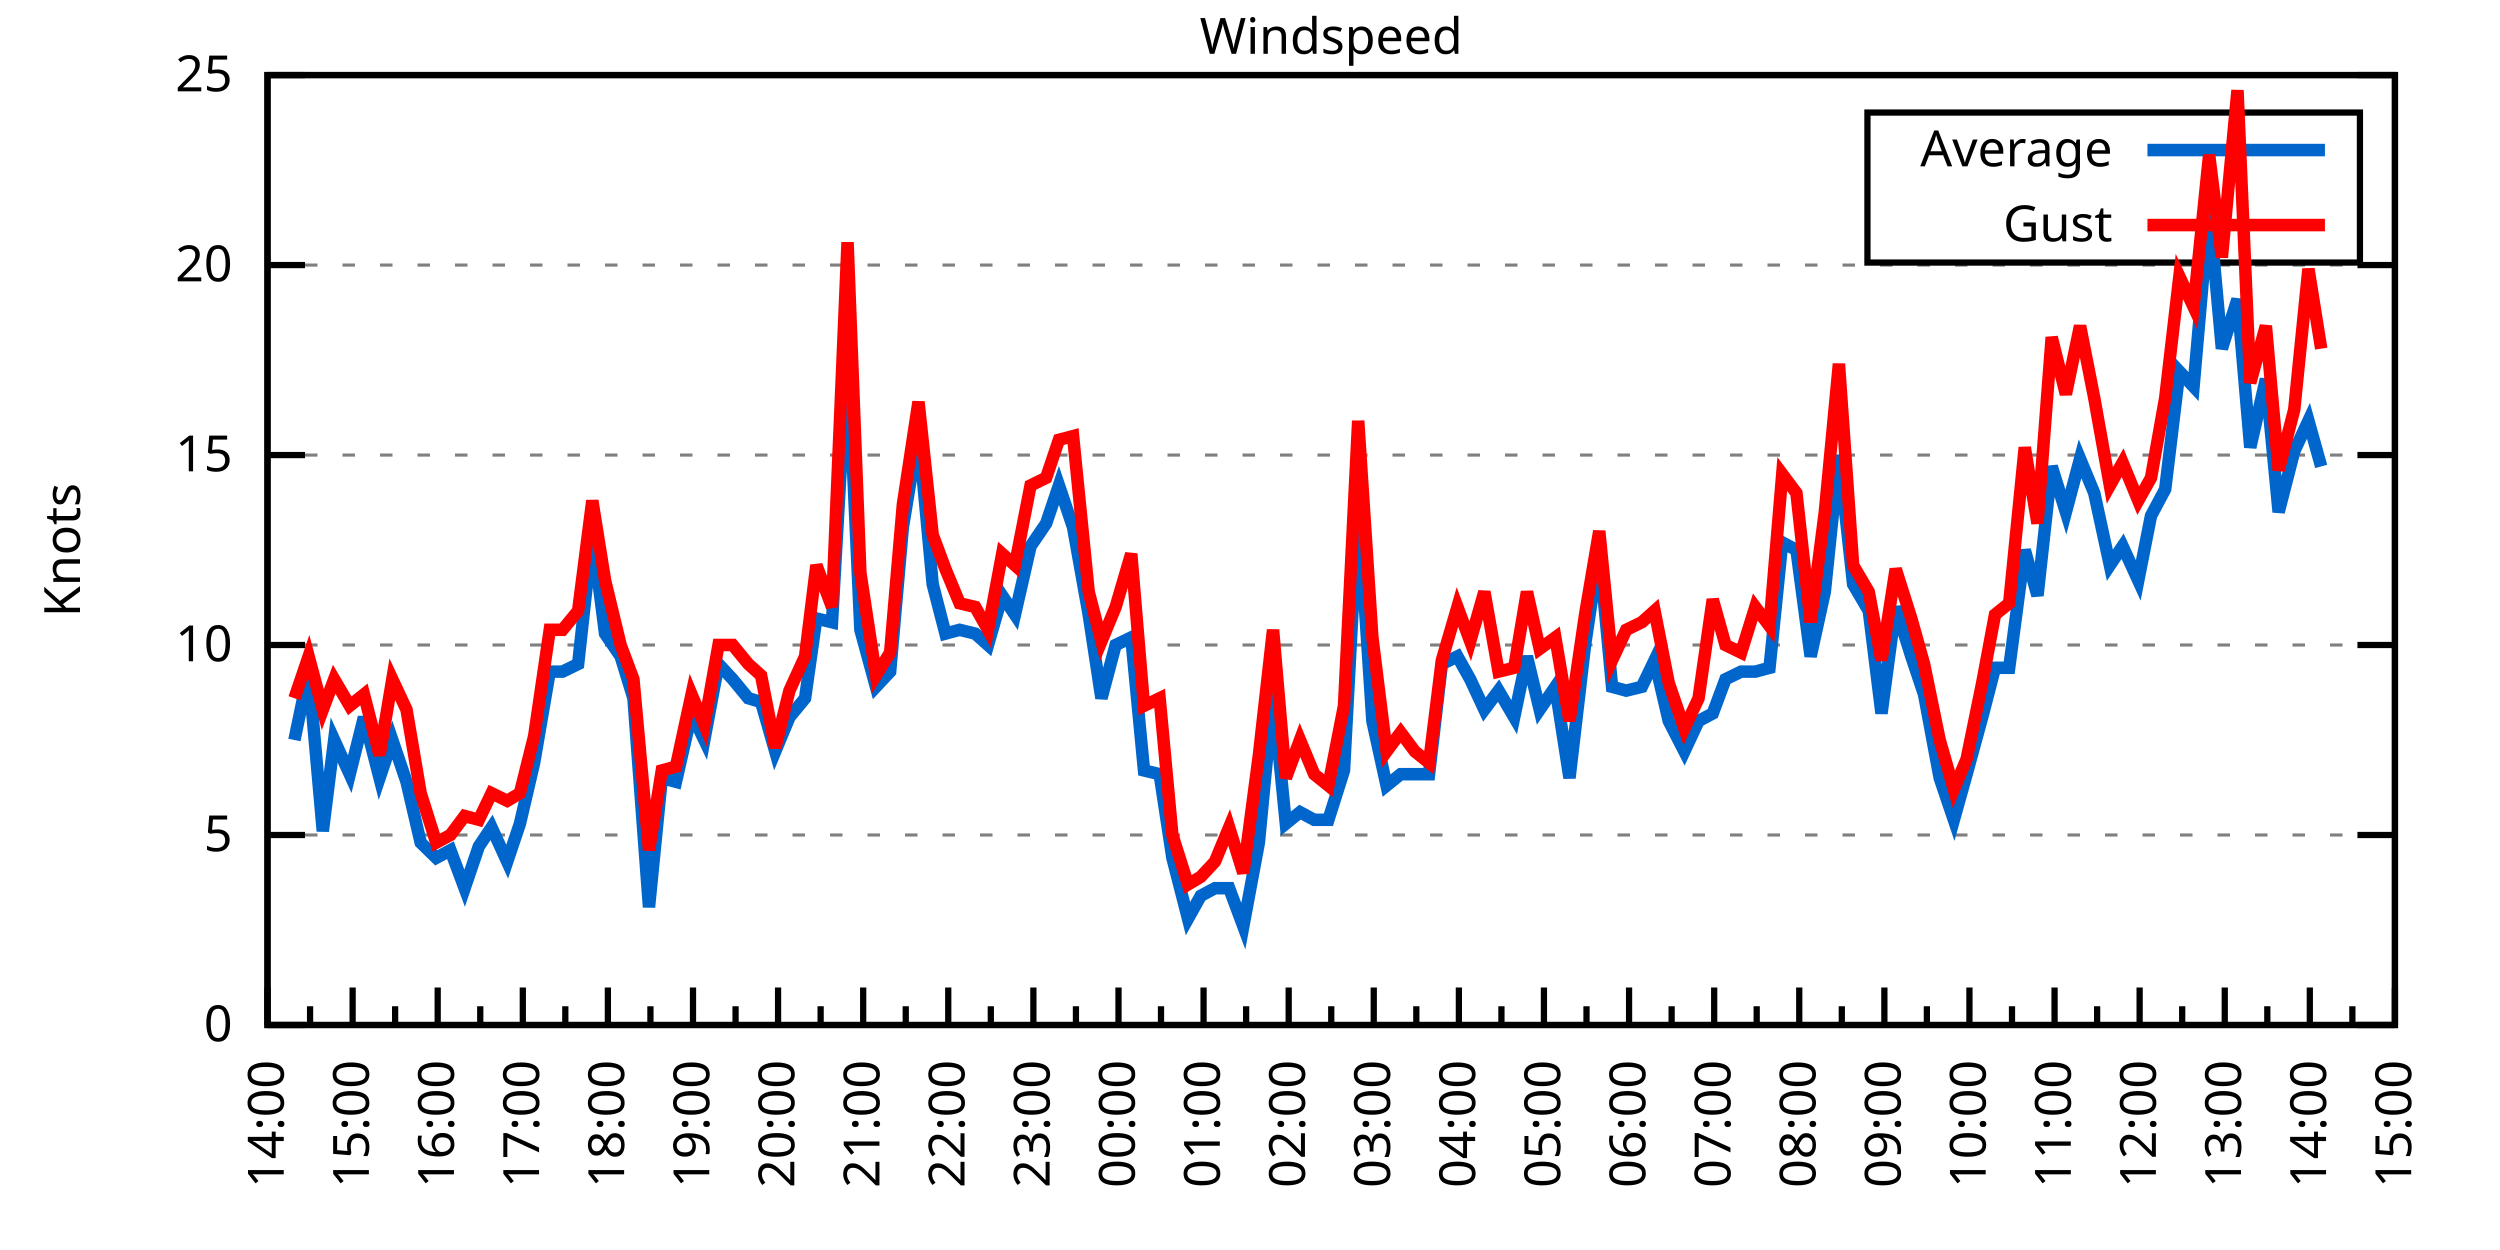
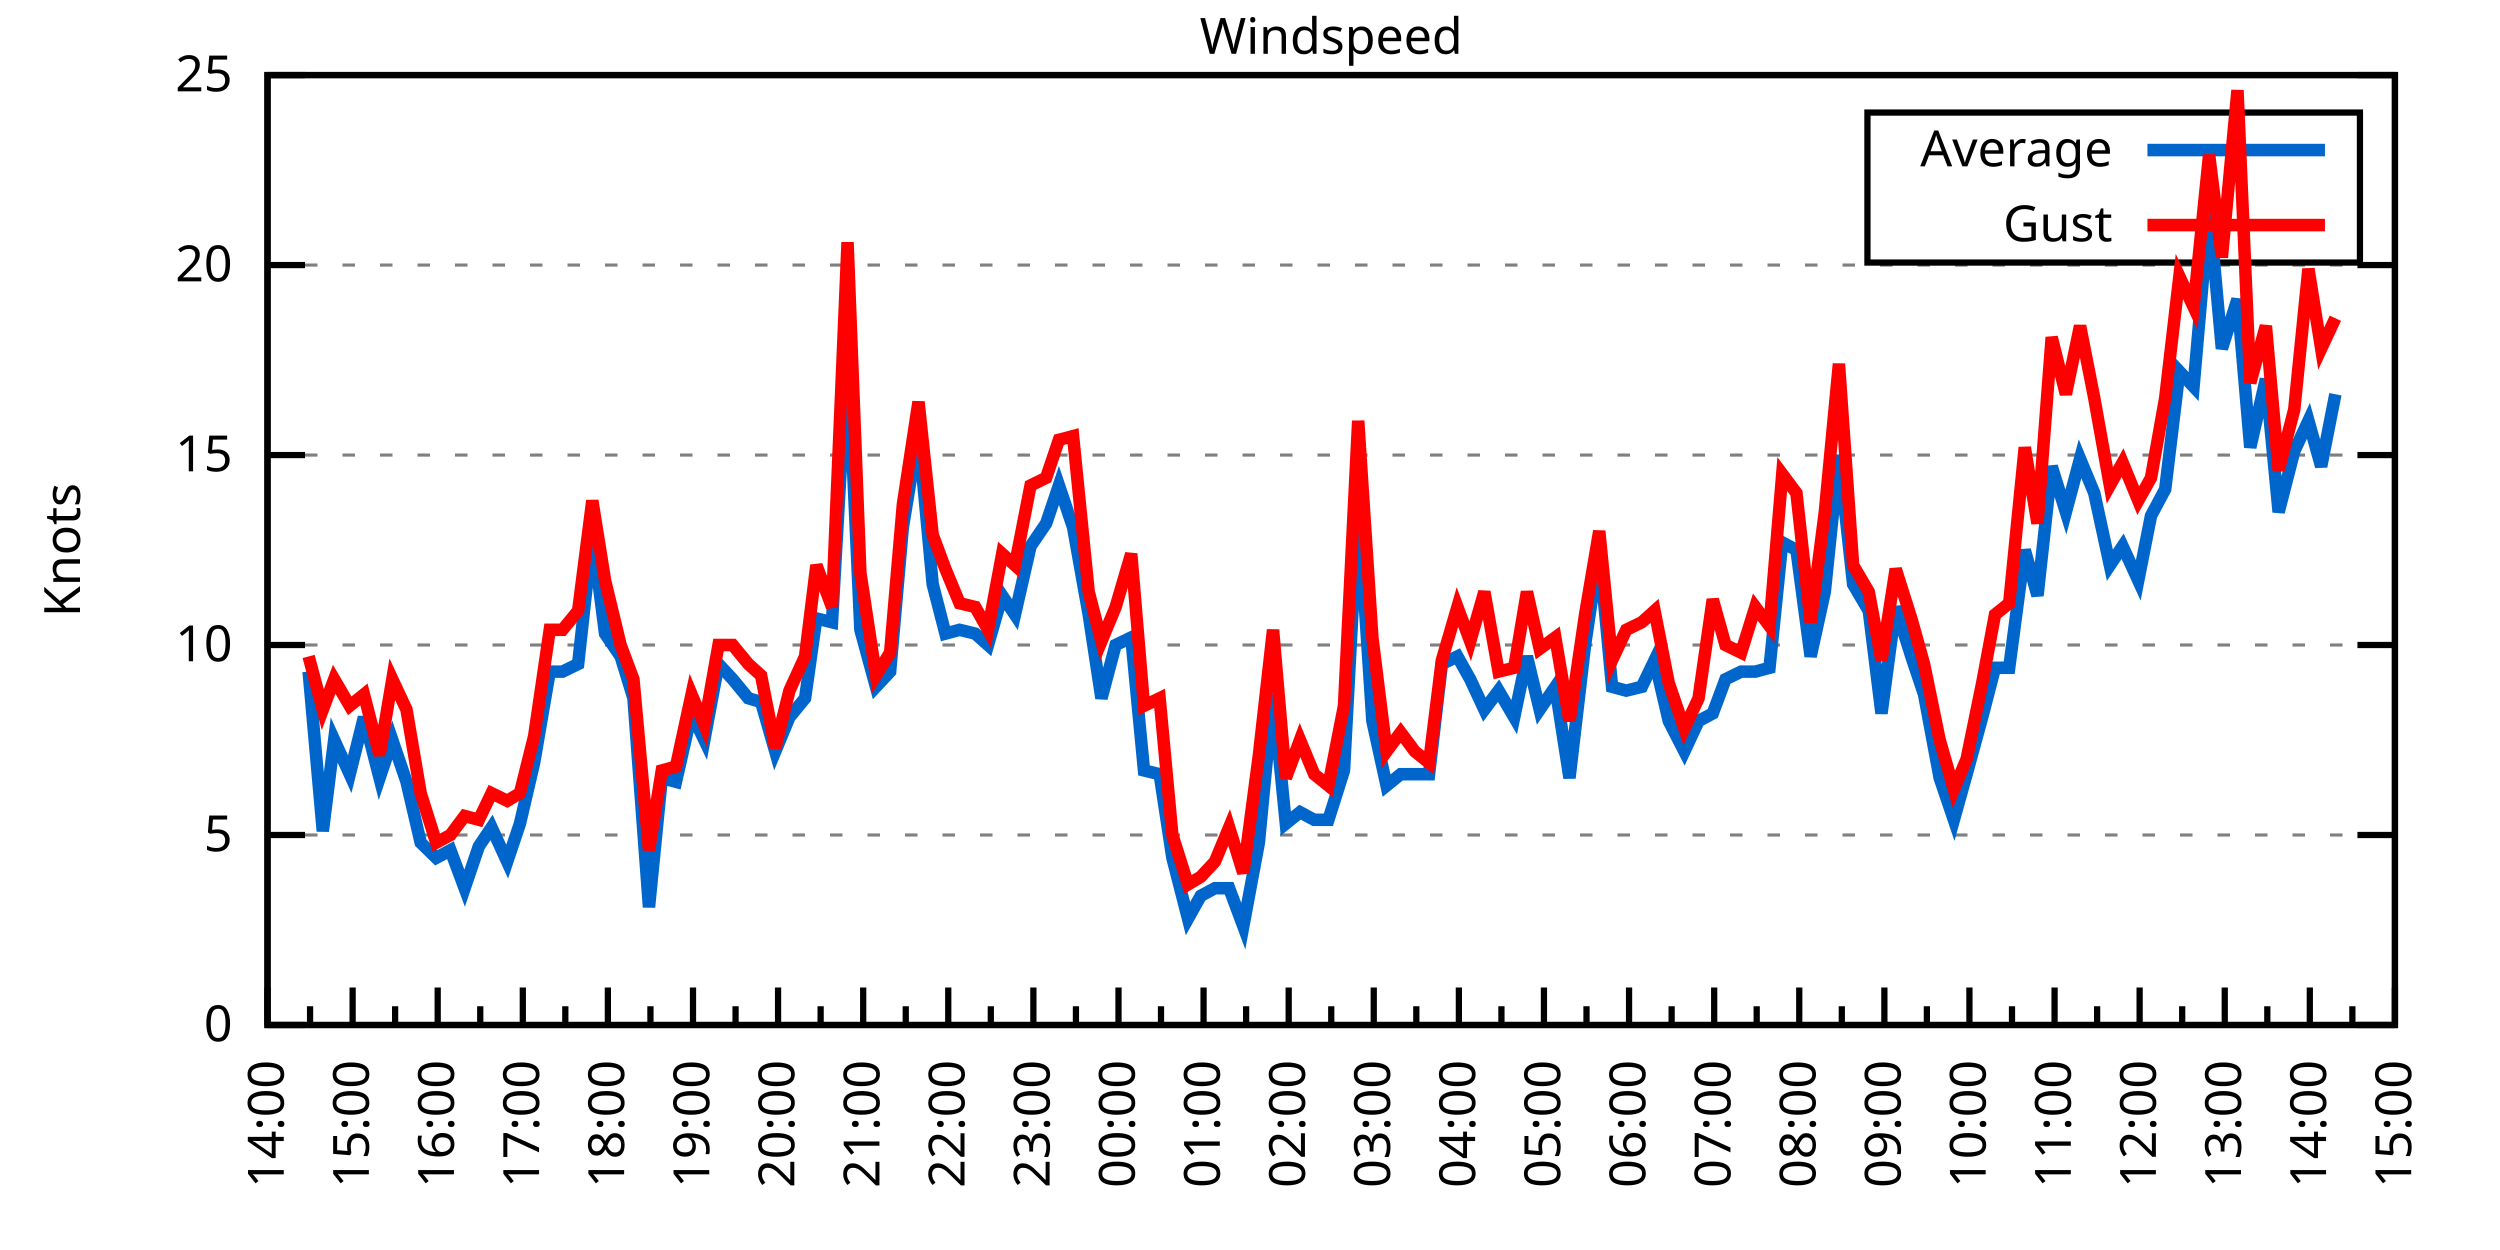
<svg xmlns="http://www.w3.org/2000/svg" xmlns:xlink="http://www.w3.org/1999/xlink" width="400" height="200" viewBox="0 0 400 200">
  <g id="gnuplot_canvas">
    <rect x="0" y="0" width="400" height="200" fill="none" />
    <defs>
      <circle id="gpDot" r="0.5" stroke-width="0.5" stroke="currentColor" />
      <path id="gpPt0" stroke-width="0.333" stroke="currentColor" d="M-1,0 h2 M0,-1 v2" />
      <path id="gpPt1" stroke-width="0.333" stroke="currentColor" d="M-1,-1 L1,1 M1,-1 L-1,1" />
      <path id="gpPt2" stroke-width="0.333" stroke="currentColor" d="M-1,0 L1,0 M0,-1 L0,1 M-1,-1 L1,1 M-1,1 L1,-1" />
      <rect id="gpPt3" stroke-width="0.333" stroke="currentColor" x="-1" y="-1" width="2" height="2" />
      <rect id="gpPt4" stroke-width="0.333" stroke="currentColor" fill="currentColor" x="-1" y="-1" width="2" height="2" />
      <circle id="gpPt5" stroke-width="0.333" stroke="currentColor" cx="0" cy="0" r="1" />
      <use xlink:href="#gpPt5" id="gpPt6" fill="currentColor" stroke="none" />
      <path id="gpPt7" stroke-width="0.333" stroke="currentColor" d="M0,-1.33 L-1.33,0.67 L1.33,0.67 z" />
      <use xlink:href="#gpPt7" id="gpPt8" fill="currentColor" stroke="none" />
      <use xlink:href="#gpPt7" id="gpPt9" stroke="currentColor" transform="rotate(180)" />
      <use xlink:href="#gpPt9" id="gpPt10" fill="currentColor" stroke="none" />
      <use xlink:href="#gpPt3" id="gpPt11" stroke="currentColor" transform="rotate(45)" />
      <use xlink:href="#gpPt11" id="gpPt12" fill="currentColor" stroke="none" />
      <path id="gpPt13" stroke-width="0.333" stroke="currentColor" d="M0,1.330 L1.265,0.411 L0.782,-1.067 L-0.782,-1.076 L-1.265,0.411 z" />
      <use xlink:href="#gpPt13" id="gpPt14" fill="currentColor" stroke="none" />
      <filter id="textbox" filterUnits="objectBoundingBox" x="0" y="0" height="1" width="1">
        <feFlood flood-color="white" flood-opacity="1" result="bgnd" />
        <feComposite in="SourceGraphic" in2="bgnd" operator="atop" />
      </filter>
      <filter id="greybox" filterUnits="objectBoundingBox" x="0" y="0" height="1" width="1">
        <feFlood flood-color="lightgrey" flood-opacity="1" result="grey" />
        <feComposite in="SourceGraphic" in2="grey" operator="atop" />
      </filter>
    </defs>
    <g fill="none" color="white" stroke="currentColor" stroke-width="1.00" stroke-linecap="butt" stroke-linejoin="miter">
</g>
    <g fill="none" color="black" stroke="currentColor" stroke-width="1.00" stroke-linecap="butt" stroke-linejoin="miter">
      <g stroke="none" shape-rendering="crispEdges">
        <polygon fill="rgb(255, 255, 255)" points="42.80,164.00 383.18,164.00 383.18,12.02 42.80,12.02 " />
      </g>
    </g>
    <g fill="none" color="black" stroke="currentColor" stroke-width="1.00" stroke-linecap="butt" stroke-linejoin="miter">
</g>
    <g fill="none" color="black" stroke="black" stroke-width="0.50" stroke-linecap="butt" stroke-linejoin="miter">
</g>
    <g fill="none" color="gray" stroke="currentColor" stroke-width="0.50" stroke-linecap="butt" stroke-linejoin="miter">
      <path stroke="gray" stroke-dasharray="2,4" class="gridline" d="M42.80,164.00 L383.19,164.00  " />
    </g>
    <g fill="none" color="gray" stroke="gray" stroke-width="1.00" stroke-linecap="butt" stroke-linejoin="miter">
</g>
    <g fill="none" color="black" stroke="currentColor" stroke-width="1.00" stroke-linecap="butt" stroke-linejoin="miter">
      <path stroke="black" d="M42.80,164.00 L48.80,164.00 M383.19,164.00 L377.19,164.00  " />
      <g transform="translate(37.20,166.60)" stroke="none" fill="black" font-family="Sans" font-size="8.00" text-anchor="end">
        <text>
          <tspan font-family="Sans"> 0</tspan>
        </text>
      </g>
    </g>
    <g fill="none" color="black" stroke="currentColor" stroke-width="1.00" stroke-linecap="butt" stroke-linejoin="miter">
</g>
    <g fill="none" color="black" stroke="black" stroke-width="0.50" stroke-linecap="butt" stroke-linejoin="miter">
</g>
    <g fill="none" color="gray" stroke="currentColor" stroke-width="0.50" stroke-linecap="butt" stroke-linejoin="miter">
      <path stroke="gray" stroke-dasharray="2,4" class="gridline" d="M42.80,133.60 L383.19,133.60  " />
    </g>
    <g fill="none" color="gray" stroke="gray" stroke-width="1.00" stroke-linecap="butt" stroke-linejoin="miter">
</g>
    <g fill="none" color="black" stroke="currentColor" stroke-width="1.00" stroke-linecap="butt" stroke-linejoin="miter">
      <path stroke="black" d="M42.80,133.60 L48.80,133.60 M383.19,133.60 L377.19,133.60  " />
      <g transform="translate(37.20,136.20)" stroke="none" fill="black" font-family="Sans" font-size="8.00" text-anchor="end">
        <text>
          <tspan font-family="Sans"> 5</tspan>
        </text>
      </g>
    </g>
    <g fill="none" color="black" stroke="currentColor" stroke-width="1.00" stroke-linecap="butt" stroke-linejoin="miter">
</g>
    <g fill="none" color="black" stroke="black" stroke-width="0.50" stroke-linecap="butt" stroke-linejoin="miter">
</g>
    <g fill="none" color="gray" stroke="currentColor" stroke-width="0.50" stroke-linecap="butt" stroke-linejoin="miter">
      <path stroke="gray" stroke-dasharray="2,4" class="gridline" d="M42.80,103.20 L383.19,103.20  " />
    </g>
    <g fill="none" color="gray" stroke="gray" stroke-width="1.00" stroke-linecap="butt" stroke-linejoin="miter">
</g>
    <g fill="none" color="black" stroke="currentColor" stroke-width="1.00" stroke-linecap="butt" stroke-linejoin="miter">
      <path stroke="black" d="M42.80,103.20 L48.80,103.20 M383.19,103.20 L377.19,103.20  " />
      <g transform="translate(37.20,105.80)" stroke="none" fill="black" font-family="Sans" font-size="8.00" text-anchor="end">
        <text>
          <tspan font-family="Sans"> 10</tspan>
        </text>
      </g>
    </g>
    <g fill="none" color="black" stroke="currentColor" stroke-width="1.00" stroke-linecap="butt" stroke-linejoin="miter">
</g>
    <g fill="none" color="black" stroke="black" stroke-width="0.50" stroke-linecap="butt" stroke-linejoin="miter">
</g>
    <g fill="none" color="gray" stroke="currentColor" stroke-width="0.50" stroke-linecap="butt" stroke-linejoin="miter">
      <path stroke="gray" stroke-dasharray="2,4" class="gridline" d="M42.80,72.81 L383.19,72.81  " />
    </g>
    <g fill="none" color="gray" stroke="gray" stroke-width="1.00" stroke-linecap="butt" stroke-linejoin="miter">
</g>
    <g fill="none" color="black" stroke="currentColor" stroke-width="1.00" stroke-linecap="butt" stroke-linejoin="miter">
      <path stroke="black" d="M42.80,72.81 L48.80,72.81 M383.19,72.81 L377.19,72.81  " />
      <g transform="translate(37.20,75.41)" stroke="none" fill="black" font-family="Sans" font-size="8.00" text-anchor="end">
        <text>
          <tspan font-family="Sans"> 15</tspan>
        </text>
      </g>
    </g>
    <g fill="none" color="black" stroke="currentColor" stroke-width="1.00" stroke-linecap="butt" stroke-linejoin="miter">
</g>
    <g fill="none" color="black" stroke="black" stroke-width="0.50" stroke-linecap="butt" stroke-linejoin="miter">
</g>
    <g fill="none" color="gray" stroke="currentColor" stroke-width="0.50" stroke-linecap="butt" stroke-linejoin="miter">
      <path stroke="gray" stroke-dasharray="2,4" class="gridline" d="M42.80,42.41 L383.19,42.41  " />
    </g>
    <g fill="none" color="gray" stroke="gray" stroke-width="1.00" stroke-linecap="butt" stroke-linejoin="miter">
</g>
    <g fill="none" color="black" stroke="currentColor" stroke-width="1.00" stroke-linecap="butt" stroke-linejoin="miter">
      <path stroke="black" d="M42.80,42.41 L48.80,42.41 M383.19,42.41 L377.19,42.41  " />
      <g transform="translate(37.20,45.01)" stroke="none" fill="black" font-family="Sans" font-size="8.00" text-anchor="end">
        <text>
          <tspan font-family="Sans"> 20</tspan>
        </text>
      </g>
    </g>
    <g fill="none" color="black" stroke="currentColor" stroke-width="1.00" stroke-linecap="butt" stroke-linejoin="miter">
</g>
    <g fill="none" color="black" stroke="black" stroke-width="0.50" stroke-linecap="butt" stroke-linejoin="miter">
</g>
    <g fill="none" color="gray" stroke="currentColor" stroke-width="0.50" stroke-linecap="butt" stroke-linejoin="miter">
      <path stroke="gray" stroke-dasharray="2,4" class="gridline" d="M42.80,12.01 L383.19,12.01  " />
    </g>
    <g fill="none" color="gray" stroke="gray" stroke-width="1.00" stroke-linecap="butt" stroke-linejoin="miter">
</g>
    <g fill="none" color="black" stroke="currentColor" stroke-width="1.00" stroke-linecap="butt" stroke-linejoin="miter">
      <path stroke="black" d="M42.80,12.01 L48.80,12.01 M383.19,12.01 L377.19,12.01  " />
      <g transform="translate(37.20,14.61)" stroke="none" fill="black" font-family="Sans" font-size="8.00" text-anchor="end">
        <text>
          <tspan font-family="Sans"> 25</tspan>
        </text>
      </g>
    </g>
    <g fill="none" color="black" stroke="currentColor" stroke-width="1.00" stroke-linecap="butt" stroke-linejoin="miter">
      <path stroke="black" d="M42.80,164.00 L42.80,158.00  " />
      <g transform="translate(45.40,169.60) rotate(270)" stroke="none" fill="black" font-family="Sans" font-size="8.00" text-anchor="end">
        <text>
          <tspan font-family="Sans">14:00</tspan>
        </text>
      </g>
    </g>
    <g fill="none" color="black" stroke="currentColor" stroke-width="1.00" stroke-linecap="butt" stroke-linejoin="miter">
      <path stroke="black" d="M49.61,164.00 L49.61,161.00 M56.42,164.00 L56.42,158.00  " />
      <g transform="translate(59.02,169.60) rotate(270)" stroke="none" fill="black" font-family="Sans" font-size="8.00" text-anchor="end">
        <text>
          <tspan font-family="Sans">15:00</tspan>
        </text>
      </g>
    </g>
    <g fill="none" color="black" stroke="currentColor" stroke-width="1.00" stroke-linecap="butt" stroke-linejoin="miter">
      <path stroke="black" d="M63.22,164.00 L63.22,161.00 M70.03,164.00 L70.03,158.00  " />
      <g transform="translate(72.63,169.60) rotate(270)" stroke="none" fill="black" font-family="Sans" font-size="8.00" text-anchor="end">
        <text>
          <tspan font-family="Sans">16:00</tspan>
        </text>
      </g>
    </g>
    <g fill="none" color="black" stroke="currentColor" stroke-width="1.00" stroke-linecap="butt" stroke-linejoin="miter">
      <path stroke="black" d="M76.84,164.00 L76.84,161.00 M83.65,164.00 L83.65,158.00  " />
      <g transform="translate(86.25,169.60) rotate(270)" stroke="none" fill="black" font-family="Sans" font-size="8.00" text-anchor="end">
        <text>
          <tspan font-family="Sans">17:00</tspan>
        </text>
      </g>
    </g>
    <g fill="none" color="black" stroke="currentColor" stroke-width="1.00" stroke-linecap="butt" stroke-linejoin="miter">
      <path stroke="black" d="M90.45,164.00 L90.45,161.00 M97.26,164.00 L97.26,158.00  " />
      <g transform="translate(99.86,169.60) rotate(270)" stroke="none" fill="black" font-family="Sans" font-size="8.00" text-anchor="end">
        <text>
          <tspan font-family="Sans">18:00</tspan>
        </text>
      </g>
    </g>
    <g fill="none" color="black" stroke="currentColor" stroke-width="1.00" stroke-linecap="butt" stroke-linejoin="miter">
      <path stroke="black" d="M104.07,164.00 L104.07,161.00 M110.88,164.00 L110.88,158.00  " />
      <g transform="translate(113.48,169.60) rotate(270)" stroke="none" fill="black" font-family="Sans" font-size="8.00" text-anchor="end">
        <text>
          <tspan font-family="Sans">19:00</tspan>
        </text>
      </g>
    </g>
    <g fill="none" color="black" stroke="currentColor" stroke-width="1.00" stroke-linecap="butt" stroke-linejoin="miter">
      <path stroke="black" d="M117.69,164.00 L117.69,161.00 M124.49,164.00 L124.49,158.00  " />
      <g transform="translate(127.09,169.60) rotate(270)" stroke="none" fill="black" font-family="Sans" font-size="8.00" text-anchor="end">
        <text>
          <tspan font-family="Sans">20:00</tspan>
        </text>
      </g>
    </g>
    <g fill="none" color="black" stroke="currentColor" stroke-width="1.00" stroke-linecap="butt" stroke-linejoin="miter">
      <path stroke="black" d="M131.30,164.00 L131.30,161.00 M138.11,164.00 L138.11,158.00  " />
      <g transform="translate(140.71,169.60) rotate(270)" stroke="none" fill="black" font-family="Sans" font-size="8.00" text-anchor="end">
        <text>
          <tspan font-family="Sans">21:00</tspan>
        </text>
      </g>
    </g>
    <g fill="none" color="black" stroke="currentColor" stroke-width="1.00" stroke-linecap="butt" stroke-linejoin="miter">
      <path stroke="black" d="M144.92,164.00 L144.92,161.00 M151.72,164.00 L151.72,158.00  " />
      <g transform="translate(154.32,169.60) rotate(270)" stroke="none" fill="black" font-family="Sans" font-size="8.00" text-anchor="end">
        <text>
          <tspan font-family="Sans">22:00</tspan>
        </text>
      </g>
    </g>
    <g fill="none" color="black" stroke="currentColor" stroke-width="1.00" stroke-linecap="butt" stroke-linejoin="miter">
      <path stroke="black" d="M158.53,164.00 L158.53,161.00 M165.34,164.00 L165.34,158.00  " />
      <g transform="translate(167.94,169.60) rotate(270)" stroke="none" fill="black" font-family="Sans" font-size="8.00" text-anchor="end">
        <text>
          <tspan font-family="Sans">23:00</tspan>
        </text>
      </g>
    </g>
    <g fill="none" color="black" stroke="currentColor" stroke-width="1.00" stroke-linecap="butt" stroke-linejoin="miter">
      <path stroke="black" d="M172.15,164.00 L172.15,161.00 M178.96,164.00 L178.96,158.00  " />
      <g transform="translate(181.56,169.60) rotate(270)" stroke="none" fill="black" font-family="Sans" font-size="8.00" text-anchor="end">
        <text>
          <tspan font-family="Sans">00:00</tspan>
        </text>
      </g>
    </g>
    <g fill="none" color="black" stroke="currentColor" stroke-width="1.00" stroke-linecap="butt" stroke-linejoin="miter">
      <path stroke="black" d="M185.76,164.00 L185.76,161.00 M192.57,164.00 L192.57,158.00  " />
      <g transform="translate(195.17,169.60) rotate(270)" stroke="none" fill="black" font-family="Sans" font-size="8.00" text-anchor="end">
        <text>
          <tspan font-family="Sans">01:00</tspan>
        </text>
      </g>
    </g>
    <g fill="none" color="black" stroke="currentColor" stroke-width="1.00" stroke-linecap="butt" stroke-linejoin="miter">
      <path stroke="black" d="M199.38,164.00 L199.38,161.00 M206.19,164.00 L206.19,158.00  " />
      <g transform="translate(208.79,169.60) rotate(270)" stroke="none" fill="black" font-family="Sans" font-size="8.00" text-anchor="end">
        <text>
          <tspan font-family="Sans">02:00</tspan>
        </text>
      </g>
    </g>
    <g fill="none" color="black" stroke="currentColor" stroke-width="1.00" stroke-linecap="butt" stroke-linejoin="miter">
      <path stroke="black" d="M213.00,164.00 L213.00,161.00 M219.80,164.00 L219.80,158.00  " />
      <g transform="translate(222.40,169.60) rotate(270)" stroke="none" fill="black" font-family="Sans" font-size="8.00" text-anchor="end">
        <text>
          <tspan font-family="Sans">03:00</tspan>
        </text>
      </g>
    </g>
    <g fill="none" color="black" stroke="currentColor" stroke-width="1.00" stroke-linecap="butt" stroke-linejoin="miter">
      <path stroke="black" d="M226.61,164.00 L226.61,161.00 M233.42,164.00 L233.42,158.00  " />
      <g transform="translate(236.02,169.60) rotate(270)" stroke="none" fill="black" font-family="Sans" font-size="8.00" text-anchor="end">
        <text>
          <tspan font-family="Sans">04:00</tspan>
        </text>
      </g>
    </g>
    <g fill="none" color="black" stroke="currentColor" stroke-width="1.00" stroke-linecap="butt" stroke-linejoin="miter">
      <path stroke="black" d="M240.23,164.00 L240.23,161.00 M247.03,164.00 L247.03,158.00  " />
      <g transform="translate(249.63,169.60) rotate(270)" stroke="none" fill="black" font-family="Sans" font-size="8.00" text-anchor="end">
        <text>
          <tspan font-family="Sans">05:00</tspan>
        </text>
      </g>
    </g>
    <g fill="none" color="black" stroke="currentColor" stroke-width="1.00" stroke-linecap="butt" stroke-linejoin="miter">
      <path stroke="black" d="M253.84,164.00 L253.84,161.00 M260.65,164.00 L260.65,158.00  " />
      <g transform="translate(263.25,169.60) rotate(270)" stroke="none" fill="black" font-family="Sans" font-size="8.00" text-anchor="end">
        <text>
          <tspan font-family="Sans">06:00</tspan>
        </text>
      </g>
    </g>
    <g fill="none" color="black" stroke="currentColor" stroke-width="1.00" stroke-linecap="butt" stroke-linejoin="miter">
      <path stroke="black" d="M267.46,164.00 L267.46,161.00 M274.27,164.00 L274.27,158.00  " />
      <g transform="translate(276.87,169.60) rotate(270)" stroke="none" fill="black" font-family="Sans" font-size="8.00" text-anchor="end">
        <text>
          <tspan font-family="Sans">07:00</tspan>
        </text>
      </g>
    </g>
    <g fill="none" color="black" stroke="currentColor" stroke-width="1.00" stroke-linecap="butt" stroke-linejoin="miter">
      <path stroke="black" d="M281.07,164.00 L281.07,161.00 M287.88,164.00 L287.88,158.00  " />
      <g transform="translate(290.48,169.60) rotate(270)" stroke="none" fill="black" font-family="Sans" font-size="8.00" text-anchor="end">
        <text>
          <tspan font-family="Sans">08:00</tspan>
        </text>
      </g>
    </g>
    <g fill="none" color="black" stroke="currentColor" stroke-width="1.00" stroke-linecap="butt" stroke-linejoin="miter">
      <path stroke="black" d="M294.69,164.00 L294.69,161.00 M301.50,164.00 L301.50,158.00  " />
      <g transform="translate(304.10,169.60) rotate(270)" stroke="none" fill="black" font-family="Sans" font-size="8.00" text-anchor="end">
        <text>
          <tspan font-family="Sans">09:00</tspan>
        </text>
      </g>
    </g>
    <g fill="none" color="black" stroke="currentColor" stroke-width="1.00" stroke-linecap="butt" stroke-linejoin="miter">
      <path stroke="black" d="M308.30,164.00 L308.30,161.00 M315.11,164.00 L315.11,158.00  " />
      <g transform="translate(317.71,169.60) rotate(270)" stroke="none" fill="black" font-family="Sans" font-size="8.00" text-anchor="end">
        <text>
          <tspan font-family="Sans">10:00</tspan>
        </text>
      </g>
    </g>
    <g fill="none" color="black" stroke="currentColor" stroke-width="1.00" stroke-linecap="butt" stroke-linejoin="miter">
      <path stroke="black" d="M321.92,164.00 L321.92,161.00 M328.73,164.00 L328.73,158.00  " />
      <g transform="translate(331.33,169.60) rotate(270)" stroke="none" fill="black" font-family="Sans" font-size="8.00" text-anchor="end">
        <text>
          <tspan font-family="Sans">11:00</tspan>
        </text>
      </g>
    </g>
    <g fill="none" color="black" stroke="currentColor" stroke-width="1.00" stroke-linecap="butt" stroke-linejoin="miter">
      <path stroke="black" d="M335.54,164.00 L335.54,161.00 M342.34,164.00 L342.34,158.00  " />
      <g transform="translate(344.94,169.60) rotate(270)" stroke="none" fill="black" font-family="Sans" font-size="8.00" text-anchor="end">
        <text>
          <tspan font-family="Sans">12:00</tspan>
        </text>
      </g>
    </g>
    <g fill="none" color="black" stroke="currentColor" stroke-width="1.00" stroke-linecap="butt" stroke-linejoin="miter">
      <path stroke="black" d="M349.15,164.00 L349.15,161.00 M355.96,164.00 L355.96,158.00  " />
      <g transform="translate(358.56,169.60) rotate(270)" stroke="none" fill="black" font-family="Sans" font-size="8.00" text-anchor="end">
        <text>
          <tspan font-family="Sans">13:00</tspan>
        </text>
      </g>
    </g>
    <g fill="none" color="black" stroke="currentColor" stroke-width="1.00" stroke-linecap="butt" stroke-linejoin="miter">
      <path stroke="black" d="M362.77,164.00 L362.77,161.00 M369.57,164.00 L369.57,158.00  " />
      <g transform="translate(372.17,169.60) rotate(270)" stroke="none" fill="black" font-family="Sans" font-size="8.00" text-anchor="end">
        <text>
          <tspan font-family="Sans">14:00</tspan>
        </text>
      </g>
    </g>
    <g fill="none" color="black" stroke="currentColor" stroke-width="1.00" stroke-linecap="butt" stroke-linejoin="miter">
      <path stroke="black" d="M376.38,164.00 L376.38,161.00 M383.19,164.00 L383.19,158.00  " />
      <g transform="translate(385.79,169.60) rotate(270)" stroke="none" fill="black" font-family="Sans" font-size="8.00" text-anchor="end">
        <text>
          <tspan font-family="Sans">15:00</tspan>
        </text>
      </g>
    </g>
    <g fill="none" color="black" stroke="currentColor" stroke-width="1.00" stroke-linecap="butt" stroke-linejoin="miter">
</g>
    <g fill="none" color="black" stroke="currentColor" stroke-width="1.00" stroke-linecap="butt" stroke-linejoin="miter">
      <path stroke="black" d="M42.80,12.01 L42.80,164.00 L383.19,164.00 L383.19,12.01 L42.80,12.01 Z  " />
    </g>
    <g fill="none" color="black" stroke="currentColor" stroke-width="1.00" stroke-linecap="butt" stroke-linejoin="miter">
      <g transform="translate(12.80,88.01) rotate(270)" stroke="none" fill="black" font-family="Sans" font-size="8.00" text-anchor="middle">
        <text>
          <tspan font-family="Sans">Knots</tspan>
        </text>
      </g>
    </g>
    <g fill="none" color="black" stroke="currentColor" stroke-width="1.00" stroke-linecap="butt" stroke-linejoin="miter">
</g>
    <g fill="none" color="black" stroke="currentColor" stroke-width="1.00" stroke-linecap="butt" stroke-linejoin="miter">
      <path stroke="black" d="M298.79,42.01 L298.79,18.01 L377.59,18.01 L377.59,42.01 L298.79,42.01 Z  " />
    </g>
    <g id="Windspeed_plot_1">
      <g fill="none" color="white" stroke="black" stroke-width="2.00" stroke-linecap="butt" stroke-linejoin="miter">
</g>
      <g fill="none" color="black" stroke="currentColor" stroke-width="2.00" stroke-linecap="butt" stroke-linejoin="miter">
        <g transform="translate(337.99,26.61)" stroke="none" fill="black" font-family="Sans" font-size="8.00" text-anchor="end">
          <text>
            <tspan font-family="Sans">Average</tspan>
          </text>
        </g>
      </g>
      <g fill="none" color="black" stroke="currentColor" stroke-width="2.00" stroke-linecap="butt" stroke-linejoin="miter">
-         <path stroke="rgb(  0, 102, 204)" d="M343.59,24.01 L371.99,24.01 M47.11,118.40 L49.38,107.46 L51.65,132.99 L53.47,118.40 L55.96,123.87 L58.23,114.76   L60.73,124.48 L62.77,118.40 L65.04,125.09 L67.31,134.82 L69.80,137.25 L72.07,136.03 L74.34,142.11 L76.61,135.43   L78.65,132.39 L81.15,137.86 L83.19,131.78 L85.46,122.05 L87.96,107.46 L90.00,107.46 L92.50,106.24 L94.77,85.57   L96.81,101.38 L99.30,105.03 L101.35,111.72 L103.84,145.15 L105.89,124.48 L108.15,125.09 L110.65,114.15 L112.69,118.40   L114.96,106.24 L117.23,108.68 L119.73,111.72 L121.77,112.32 L124.04,120.23 L126.31,114.76 L128.81,111.72 L130.62,98.95   L133.12,99.56 L135.61,55.78 L137.66,100.77 L140.15,109.89 L142.42,107.46 L144.46,84.36 L146.96,69.16 L149.23,93.48   L151.27,101.38 L153.54,100.77 L156.04,101.38 L158.08,103.20 L160.35,95.30 L162.39,98.34 L164.89,87.40 L167.38,83.75   L169.43,77.67 L171.69,84.36 L174.19,98.34 L176.23,111.72 L178.50,103.20 L181.00,101.99 L183.04,123.27 L185.54,123.87   L187.58,137.25 L190.08,146.98 L192.12,143.33 L194.39,142.11 L196.66,142.11 L198.93,148.19 L201.42,134.82 L203.69,111.11   L205.73,131.78 L208.00,129.95 L210.27,131.17 L212.54,131.17 L215.04,123.27 L217.31,80.71 L219.58,115.36 L221.85,125.70   L224.11,123.87 L226.38,123.87 L228.65,123.87 L230.70,106.24 L233.19,105.03 L235.23,108.68 L237.50,113.54 L239.77,110.50   L242.27,114.76 L244.31,105.03 L246.35,113.54 L248.85,109.89 L251.12,124.48 L253.61,103.20 L255.88,88.00 L257.93,109.89   L260.20,110.50 L262.69,109.89 L264.73,105.64 L267.00,115.36 L269.50,120.23 L271.77,115.36 L274.04,114.15 L276.08,108.68   L278.58,107.46 L280.85,107.46 L283.12,106.85 L285.16,86.79 L287.43,88.00 L289.70,105.03 L291.97,94.69 L294.23,72.81   L296.50,93.48 L299.00,97.73 L301.04,114.15 L303.31,97.12 L305.81,105.03 L307.85,111.11 L310.35,124.48 L312.62,131.17   L314.66,123.87 L317.15,114.76 L319.20,106.85 L321.47,106.85 L323.96,88.00 L326.00,95.30 L328.27,74.63 L330.54,81.93   L332.81,73.41 L335.08,78.89 L337.58,90.44 L339.62,87.40 L342.12,92.87 L344.16,82.53 L346.43,78.28 L348.70,59.43   L350.97,61.86 L353.46,33.29 L355.50,55.78 L358.00,47.88 L360.04,71.59 L362.54,60.65 L364.58,81.93 L367.08,72.20   L369.35,67.33 L371.39,74.63  " />
+         <path stroke="rgb(  0, 102, 204)" d="M343.59,24.01 L371.99,24.01 M49.38,107.46 L51.65,132.99 L53.47,118.40 L55.96,123.87 L58.23,114.76 L60.73,124.48   L62.77,118.40 L65.04,125.09 L67.31,134.82 L69.80,137.25 L72.07,136.03 L74.34,142.11 L76.61,135.43 L78.65,132.39   L81.15,137.86 L83.19,131.78 L85.46,122.05 L87.96,107.46 L90.00,107.46 L92.50,106.24 L94.77,85.57 L96.81,101.38   L99.30,105.03 L101.35,111.72 L103.84,145.15 L105.89,124.48 L108.15,125.09 L110.65,114.15 L112.69,118.40 L114.96,106.24   L117.23,108.68 L119.73,111.72 L121.77,112.32 L124.04,120.23 L126.31,114.76 L128.81,111.72 L130.62,98.95 L133.12,99.56   L135.61,55.78 L137.66,100.77 L140.15,109.89 L142.42,107.46 L144.46,84.36 L146.96,69.16 L149.23,93.48 L151.27,101.38   L153.54,100.77 L156.04,101.38 L158.08,103.20 L160.35,95.30 L162.39,98.34 L164.89,87.40 L167.38,83.75 L169.43,77.67   L171.69,84.36 L174.19,98.34 L176.23,111.72 L178.50,103.20 L181.00,101.99 L183.04,123.27 L185.54,123.87 L187.58,137.25   L190.08,146.98 L192.12,143.33 L194.39,142.11 L196.66,142.11 L198.93,148.19 L201.42,134.82 L203.69,111.11 L205.73,131.78   L208.00,129.95 L210.27,131.17 L212.54,131.17 L215.04,123.27 L217.31,80.71 L219.58,115.36 L221.85,125.70 L224.11,123.87   L226.38,123.87 L228.65,123.87 L230.70,106.24 L233.19,105.03 L235.23,108.68 L237.50,113.54 L239.77,110.50 L242.27,114.76   L244.31,105.03 L246.35,113.54 L248.85,109.89 L251.12,124.48 L253.61,103.20 L255.88,88.00 L257.93,109.89 L260.20,110.50   L262.69,109.89 L264.73,105.64 L267.00,115.36 L269.50,120.23 L271.77,115.36 L274.04,114.15 L276.08,108.68 L278.58,107.46   L280.85,107.46 L283.12,106.85 L285.16,86.79 L287.43,88.00 L289.70,105.03 L291.97,94.69 L294.23,72.81 L296.50,93.48   L299.00,97.73 L301.04,114.15 L303.31,97.12 L305.81,105.03 L307.85,111.11 L310.35,124.48 L312.62,131.17 L314.66,123.87   L317.15,114.76 L319.20,106.85 L321.47,106.85 L323.96,88.00 L326.00,95.30 L328.27,74.63 L330.54,81.93 L332.81,73.41   L335.08,78.89 L337.58,90.44 L339.62,87.40 L342.12,92.87 L344.16,82.53 L346.43,78.28 L348.70,59.43 L350.97,61.86   L353.46,33.29 L355.50,55.78 L358.00,47.88 L360.04,71.59 L362.54,60.65 L364.58,81.93 L367.08,72.20 L369.35,67.33   L371.39,74.63 L373.66,63.08  " />
      </g>
    </g>
    <g id="Windspeed_plot_2">
      <g fill="none" color="black" stroke="currentColor" stroke-width="2.00" stroke-linecap="butt" stroke-linejoin="miter">
        <g transform="translate(337.99,38.61)" stroke="none" fill="black" font-family="Sans" font-size="8.00" text-anchor="end">
          <text>
            <tspan font-family="Sans">Gust</tspan>
          </text>
        </g>
      </g>
      <g fill="none" color="black" stroke="currentColor" stroke-width="2.00" stroke-linecap="butt" stroke-linejoin="miter">
-         <path stroke="rgb(255,   0,   0)" d="M343.59,36.01 L371.99,36.01 M47.11,111.72 L49.38,105.03 L51.65,113.54 L53.47,108.68 L55.96,112.93 L58.23,111.11   L60.73,120.83 L62.77,108.68 L65.04,113.54 L67.31,126.91 L69.80,134.82 L72.07,133.60 L74.34,130.56 L76.61,131.17   L78.65,126.91 L81.15,128.13 L83.19,126.91 L85.46,117.80 L87.96,100.77 L90.00,100.77 L92.50,97.73 L94.77,80.10   L96.81,92.87 L99.30,103.20 L101.35,108.68 L103.84,136.03 L105.89,123.27 L108.15,122.66 L110.65,111.11 L112.69,115.97   L114.96,103.20 L117.23,103.20 L119.73,106.24 L121.77,108.07 L124.04,119.62 L126.31,110.50 L128.81,105.03 L130.62,90.44   L133.12,97.12 L135.61,38.76 L137.66,91.65 L140.15,108.07 L142.42,104.42 L144.46,80.71 L146.96,64.29 L149.23,85.57   L151.27,91.04 L153.54,96.52 L156.04,97.12 L158.08,100.77 L160.35,88.61 L162.39,90.44 L164.89,77.67 L167.38,76.45   L169.43,70.37 L171.69,69.77 L174.19,94.69 L176.23,102.60 L178.50,97.12 L181.00,88.61 L183.04,112.93 L185.54,111.72   L187.58,133.60 L190.08,141.51 L192.12,140.29 L194.39,137.86 L196.66,132.39 L198.93,139.68 L201.42,120.83 L203.69,100.77   L205.73,124.48 L208.00,118.40 L210.27,123.87 L212.54,125.70 L215.04,112.93 L217.31,67.33 L219.58,101.99 L221.85,120.23   L224.11,117.19 L226.38,120.23 L228.65,122.05 L230.70,105.64 L233.19,97.12 L235.23,102.60 L237.50,94.69 L239.77,107.46   L242.27,106.85 L244.31,94.69 L246.35,103.81 L248.85,101.99 L251.12,115.36 L253.61,98.34 L255.88,84.97 L257.93,105.64   L260.20,100.77 L262.69,99.56 L264.73,97.73 L267.00,109.28 L269.50,116.58 L271.77,111.72 L274.04,95.91 L276.08,103.20   L278.58,104.42 L280.85,97.12 L283.12,100.16 L285.16,75.85 L287.43,78.89 L289.70,99.56 L291.97,81.93 L294.23,58.21   L296.50,90.44 L299.00,94.69 L301.04,105.64 L303.31,91.04 L305.81,98.95 L307.85,106.24 L310.35,118.40 L312.62,126.31   L314.66,121.44 L317.15,109.28 L319.20,98.34 L321.47,96.52 L323.96,71.59 L326.00,83.75 L328.27,53.96 L330.54,63.08   L332.81,52.14 L335.08,63.69 L337.58,77.67 L339.62,74.02 L342.12,80.10 L344.16,76.45 L346.43,63.69 L348.70,44.23   L350.97,49.10 L353.46,24.78 L355.50,41.19 L358.00,14.44 L360.04,61.25 L362.54,52.14 L364.58,75.24 L367.08,65.51   L369.35,43.02 L371.39,55.78  " />
+         <path stroke="rgb(255,   0,   0)" d="M343.59,36.01 L371.99,36.01 M49.38,105.03 L51.65,113.54 L53.47,108.68 L55.96,112.93 L58.23,111.11 L60.73,120.83   L62.77,108.68 L65.04,113.54 L67.31,126.91 L69.80,134.82 L72.07,133.60 L74.34,130.56 L76.61,131.17 L78.65,126.91   L81.15,128.13 L83.19,126.91 L85.46,117.80 L87.96,100.77 L90.00,100.77 L92.50,97.73 L94.77,80.10 L96.81,92.87   L99.30,103.20 L101.35,108.68 L103.84,136.03 L105.89,123.27 L108.15,122.66 L110.65,111.11 L112.69,115.97 L114.96,103.20   L117.23,103.20 L119.73,106.24 L121.77,108.07 L124.04,119.62 L126.31,110.50 L128.81,105.03 L130.62,90.44 L133.12,97.12   L135.61,38.76 L137.66,91.65 L140.15,108.07 L142.42,104.42 L144.46,80.71 L146.96,64.29 L149.23,85.57 L151.27,91.04   L153.54,96.52 L156.04,97.12 L158.08,100.77 L160.35,88.61 L162.39,90.44 L164.89,77.67 L167.38,76.45 L169.43,70.37   L171.69,69.77 L174.19,94.69 L176.23,102.60 L178.50,97.12 L181.00,88.61 L183.04,112.93 L185.54,111.72 L187.58,133.60   L190.08,141.51 L192.12,140.29 L194.39,137.86 L196.66,132.39 L198.93,139.68 L201.42,120.83 L203.69,100.77 L205.73,124.48   L208.00,118.40 L210.27,123.87 L212.54,125.70 L215.04,112.93 L217.31,67.33 L219.58,101.99 L221.85,120.23 L224.11,117.19   L226.38,120.23 L228.65,122.05 L230.70,105.64 L233.19,97.12 L235.23,102.60 L237.50,94.69 L239.77,107.46 L242.27,106.85   L244.31,94.69 L246.35,103.81 L248.85,101.99 L251.12,115.36 L253.61,98.34 L255.88,84.97 L257.93,105.64 L260.20,100.77   L262.69,99.56 L264.73,97.73 L267.00,109.28 L269.50,116.58 L271.77,111.72 L274.04,95.91 L276.08,103.20 L278.58,104.42   L280.85,97.12 L283.12,100.16 L285.16,75.85 L287.43,78.89 L289.70,99.56 L291.97,81.93 L294.23,58.21 L296.50,90.44   L299.00,94.69 L301.04,105.64 L303.31,91.04 L305.81,98.95 L307.85,106.24 L310.35,118.40 L312.62,126.31 L314.66,121.44   L317.15,109.28 L319.20,98.34 L321.47,96.52 L323.96,71.59 L326.00,83.75 L328.27,53.96 L330.54,63.08 L332.81,52.14   L335.08,63.69 L337.58,77.67 L339.62,74.02 L342.12,80.10 L344.16,76.45 L346.43,63.69 L348.70,44.23 L350.97,49.10   L353.46,24.78 L355.50,41.19 L358.00,14.44 L360.04,61.25 L362.54,52.14 L364.58,75.24 L367.08,65.51 L369.35,43.02   L371.39,55.78 L373.66,50.92  " />
      </g>
    </g>
    <g fill="none" color="black" stroke="currentColor" stroke-width="2.00" stroke-linecap="butt" stroke-linejoin="miter">
</g>
    <g fill="none" color="black" stroke="black" stroke-width="1.00" stroke-linecap="butt" stroke-linejoin="miter">
</g>
    <g fill="none" color="black" stroke="currentColor" stroke-width="1.00" stroke-linecap="butt" stroke-linejoin="miter">
      <path stroke="black" d="M42.80,12.01 L42.80,164.00 L383.19,164.00 L383.19,12.01 L42.80,12.01 Z  " />
    </g>
    <g fill="none" color="black" stroke="currentColor" stroke-width="1.00" stroke-linecap="butt" stroke-linejoin="miter">
      <g transform="translate(212.99,8.61)" stroke="none" fill="black" font-family="Sans" font-size="8.00" text-anchor="middle">
        <text>
          <tspan font-family="Sans">Windspeed</tspan>
        </text>
      </g>
    </g>
    <g fill="none" color="black" stroke="currentColor" stroke-width="1.00" stroke-linecap="butt" stroke-linejoin="miter">
</g>
  </g>
</svg>
